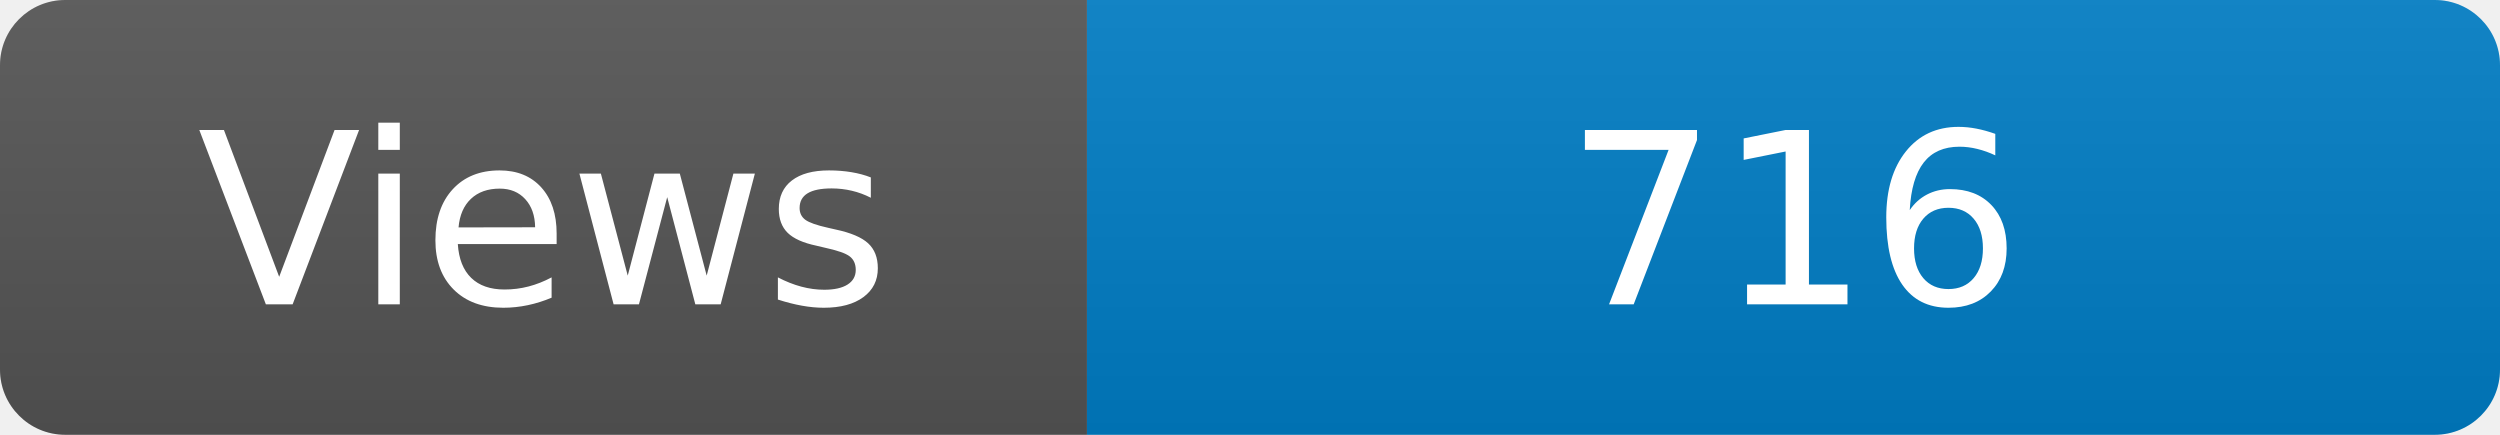
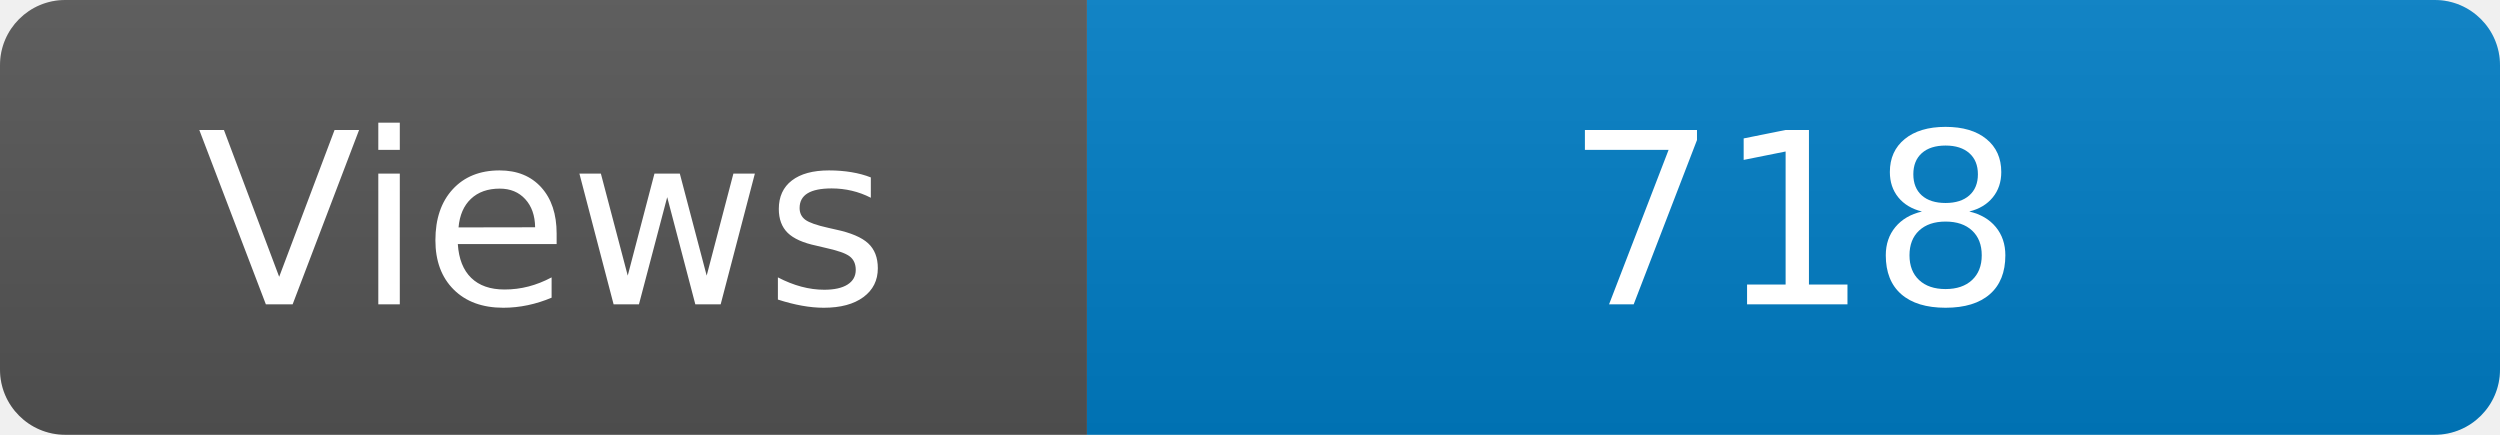
<svg xmlns="http://www.w3.org/2000/svg" width="115" height="20" role="img" aria-label="Maintained?: yes">
  <linearGradient id="s" x2="0" y2="100%">
    <stop offset="0" stop-color="#bbb" stop-opacity=".1" />
    <stop offset="1" stop-opacity=".1" />
  </linearGradient>
  <clipPath id="r">
    <rect width="115" height="20" rx="3" fill="#fff" />
  </clipPath>
  <g clip-path="url(#r)">
    <rect width="50" height="20" fill="#555" />
    <rect x="50" width="160" height="20" fill="#007ec6" />
    <rect width="115" height="20" fill="url(#s)" />
  </g>
  <g fill="#fff" text-anchor="middle" font-family="Verdana,Geneva,DejaVu Sans,sans-serif" font-size="110">
    <text x="250" y="140" transform="scale(.1)" fill="#fff">Views</text>
-     <text x="825" y="140" transform="scale(.1)" fill="#fff">716</text>
+     <text x="825" y="140" transform="scale(.1)" fill="#fff">718</text>
  </g>
</svg>
